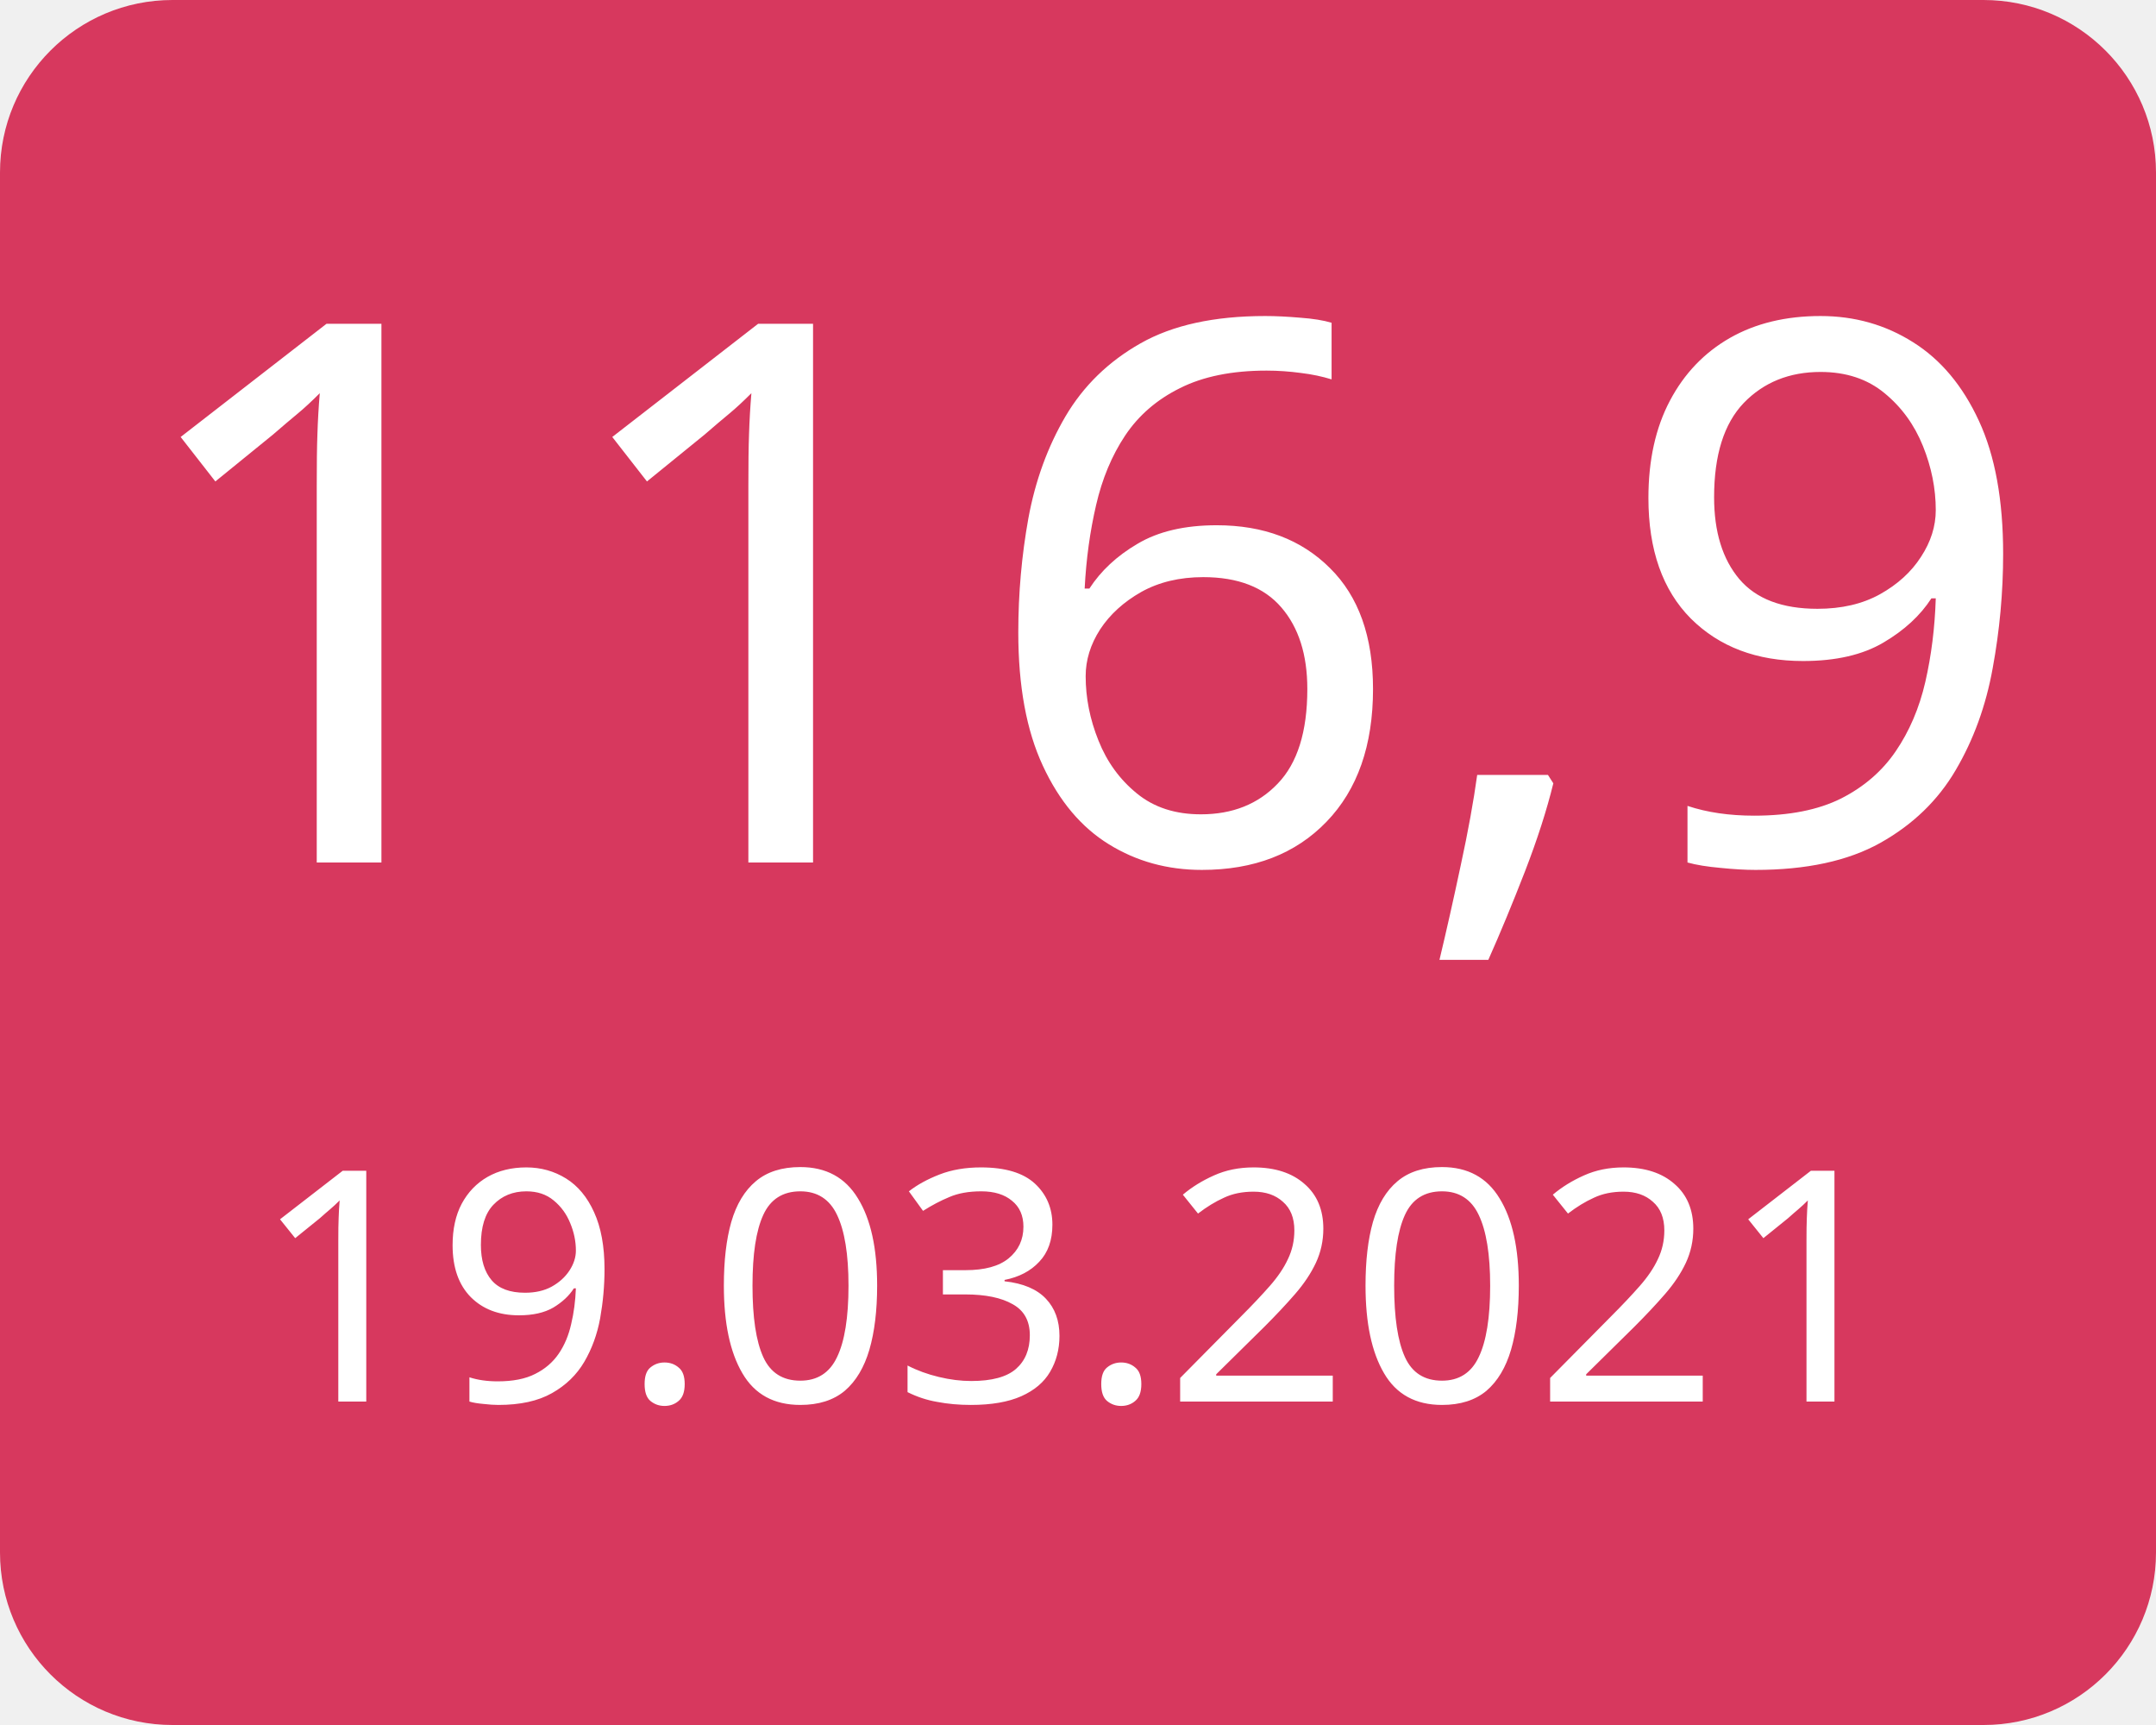
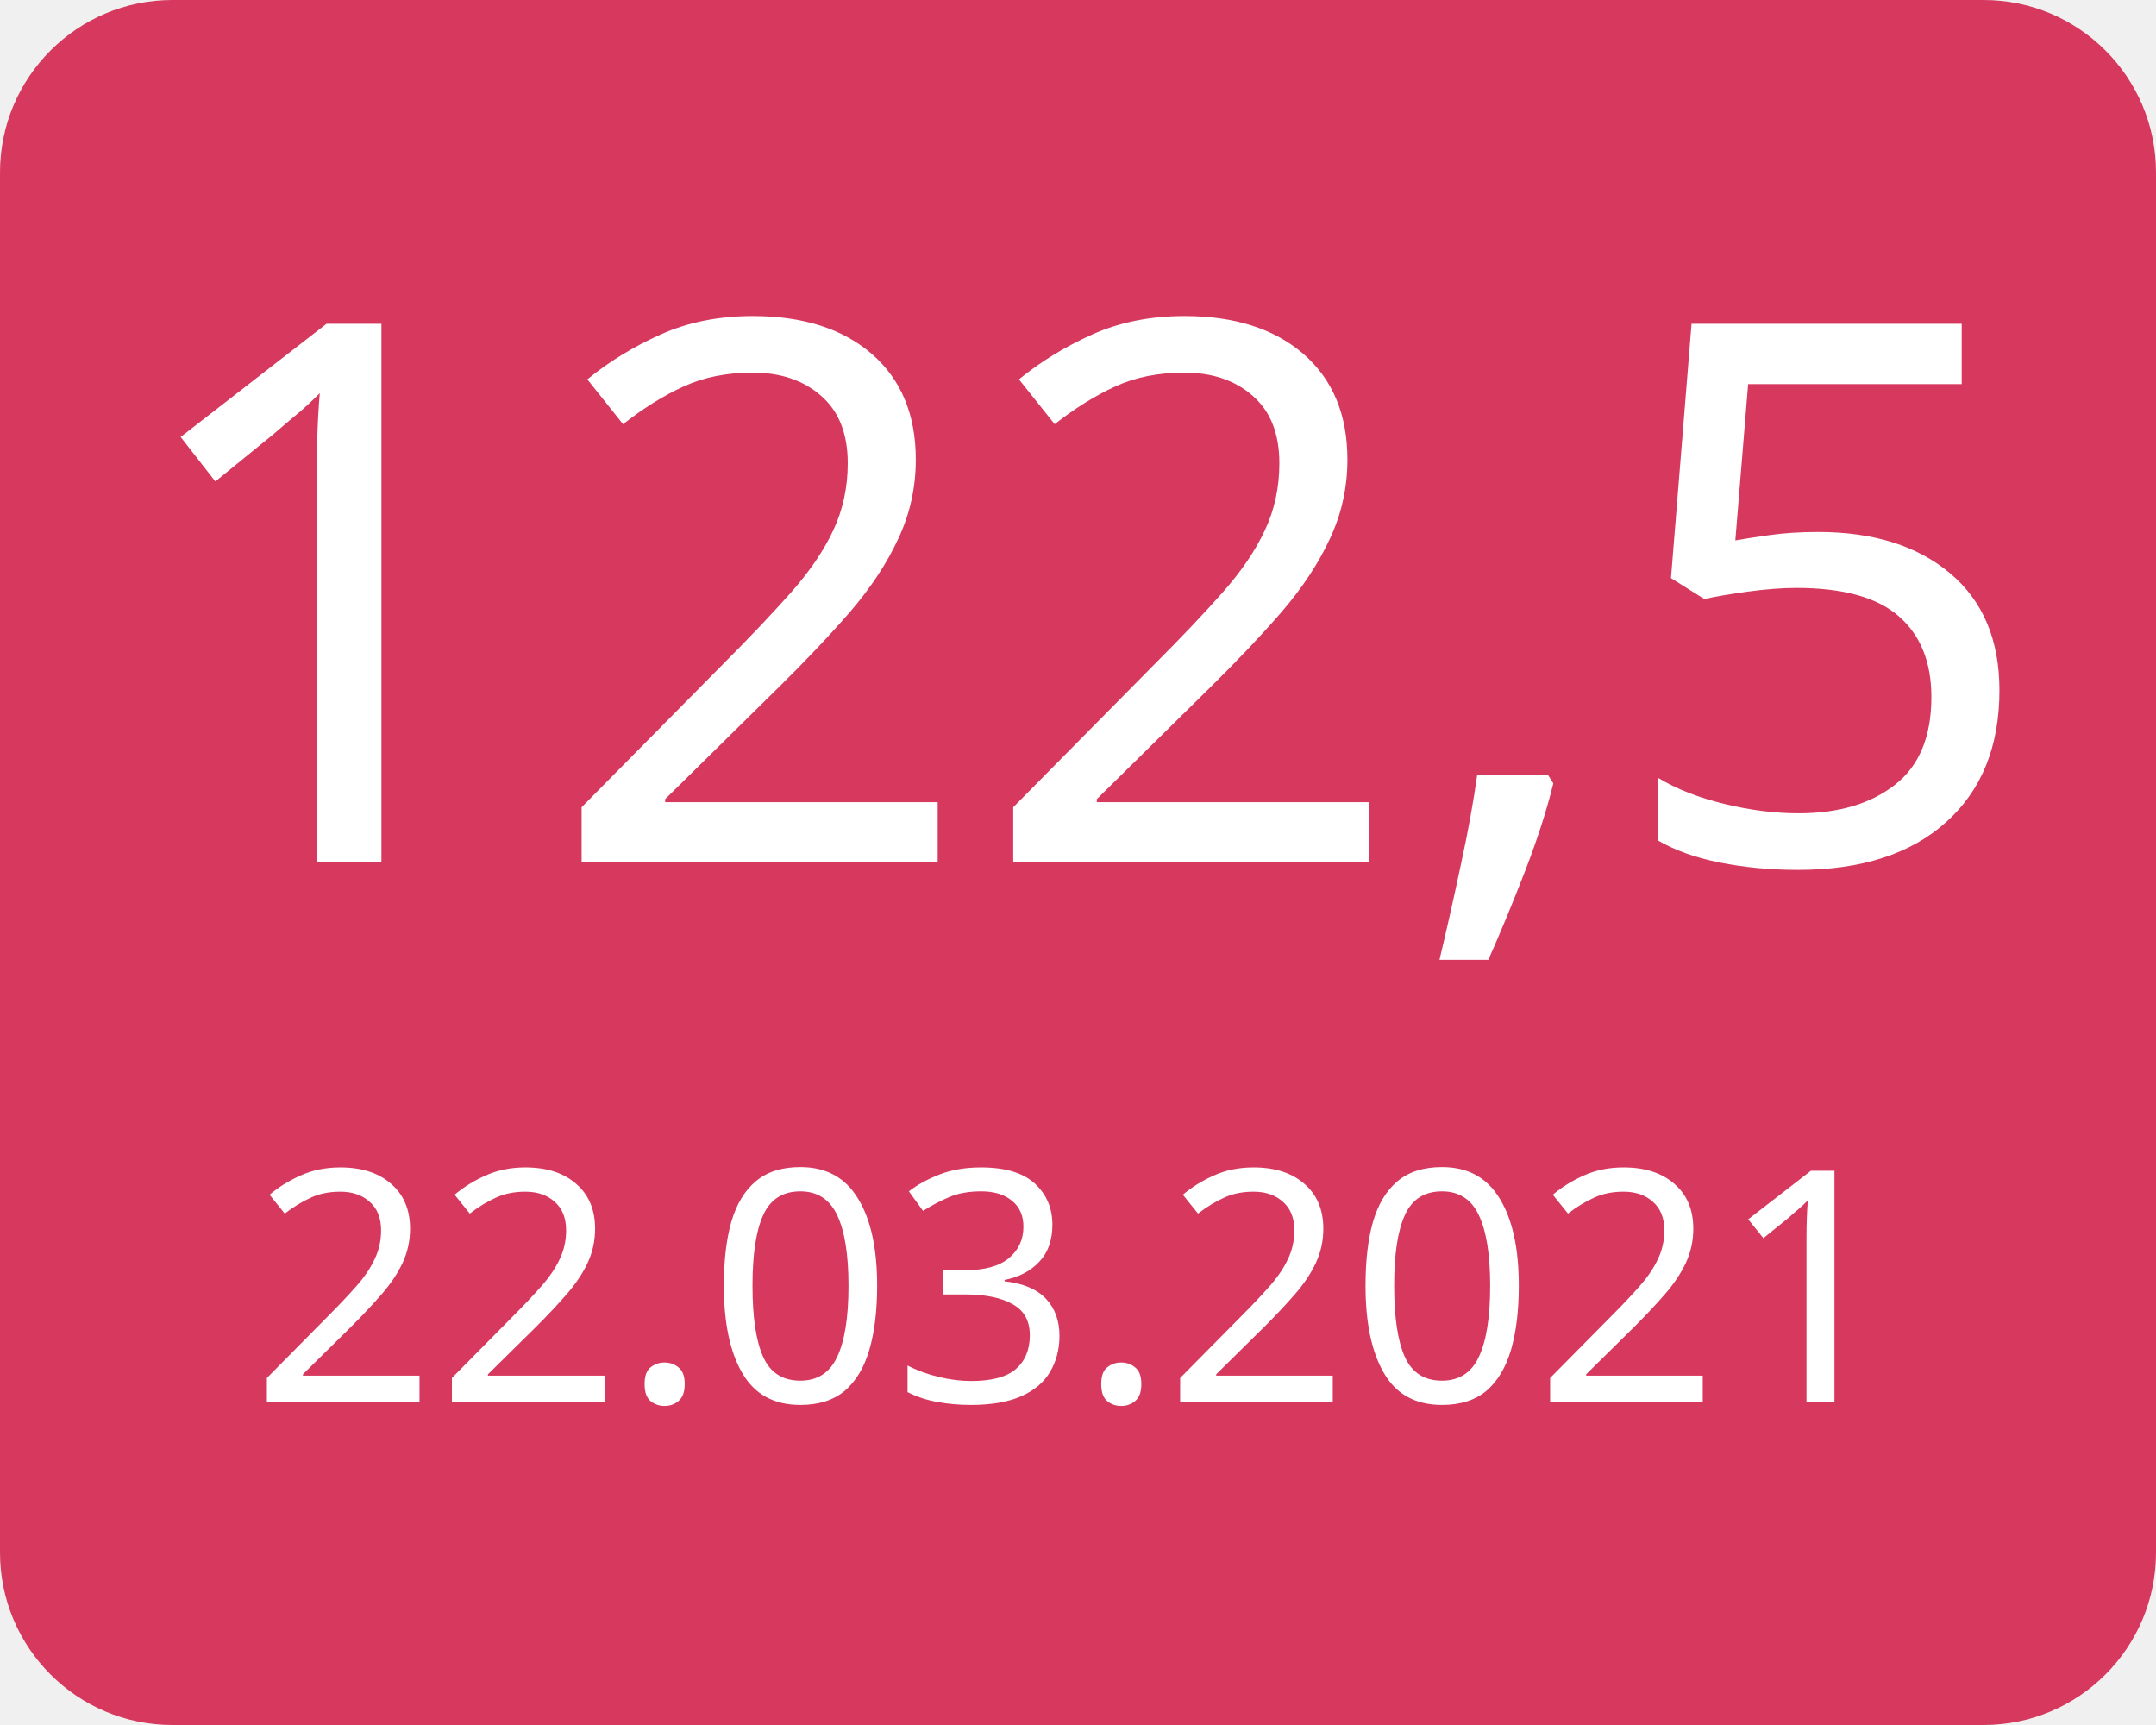
<svg xmlns="http://www.w3.org/2000/svg" width="100" height="80">
  <g>
    <rect x="0" y="0" width="100" height="80" fill="#d7385e" rx="8" ry="8" />
-     <text x="50" y="40" font-family="Verdana" text-anchor="middle" font-size="35" fill="white">116,9</text>
-     <text x="50" y="65" font-family="Verdana" text-anchor="middle" font-size="15" fill="white">19.03.2021</text>
+     <text x="50" y="40" font-family="Verdana" text-anchor="middle" font-size="35" fill="white">122,5</text>
+     <text x="50" y="65" font-family="Verdana" text-anchor="middle" font-size="15" fill="white">22.03.2021</text>
  </g>
</svg>
